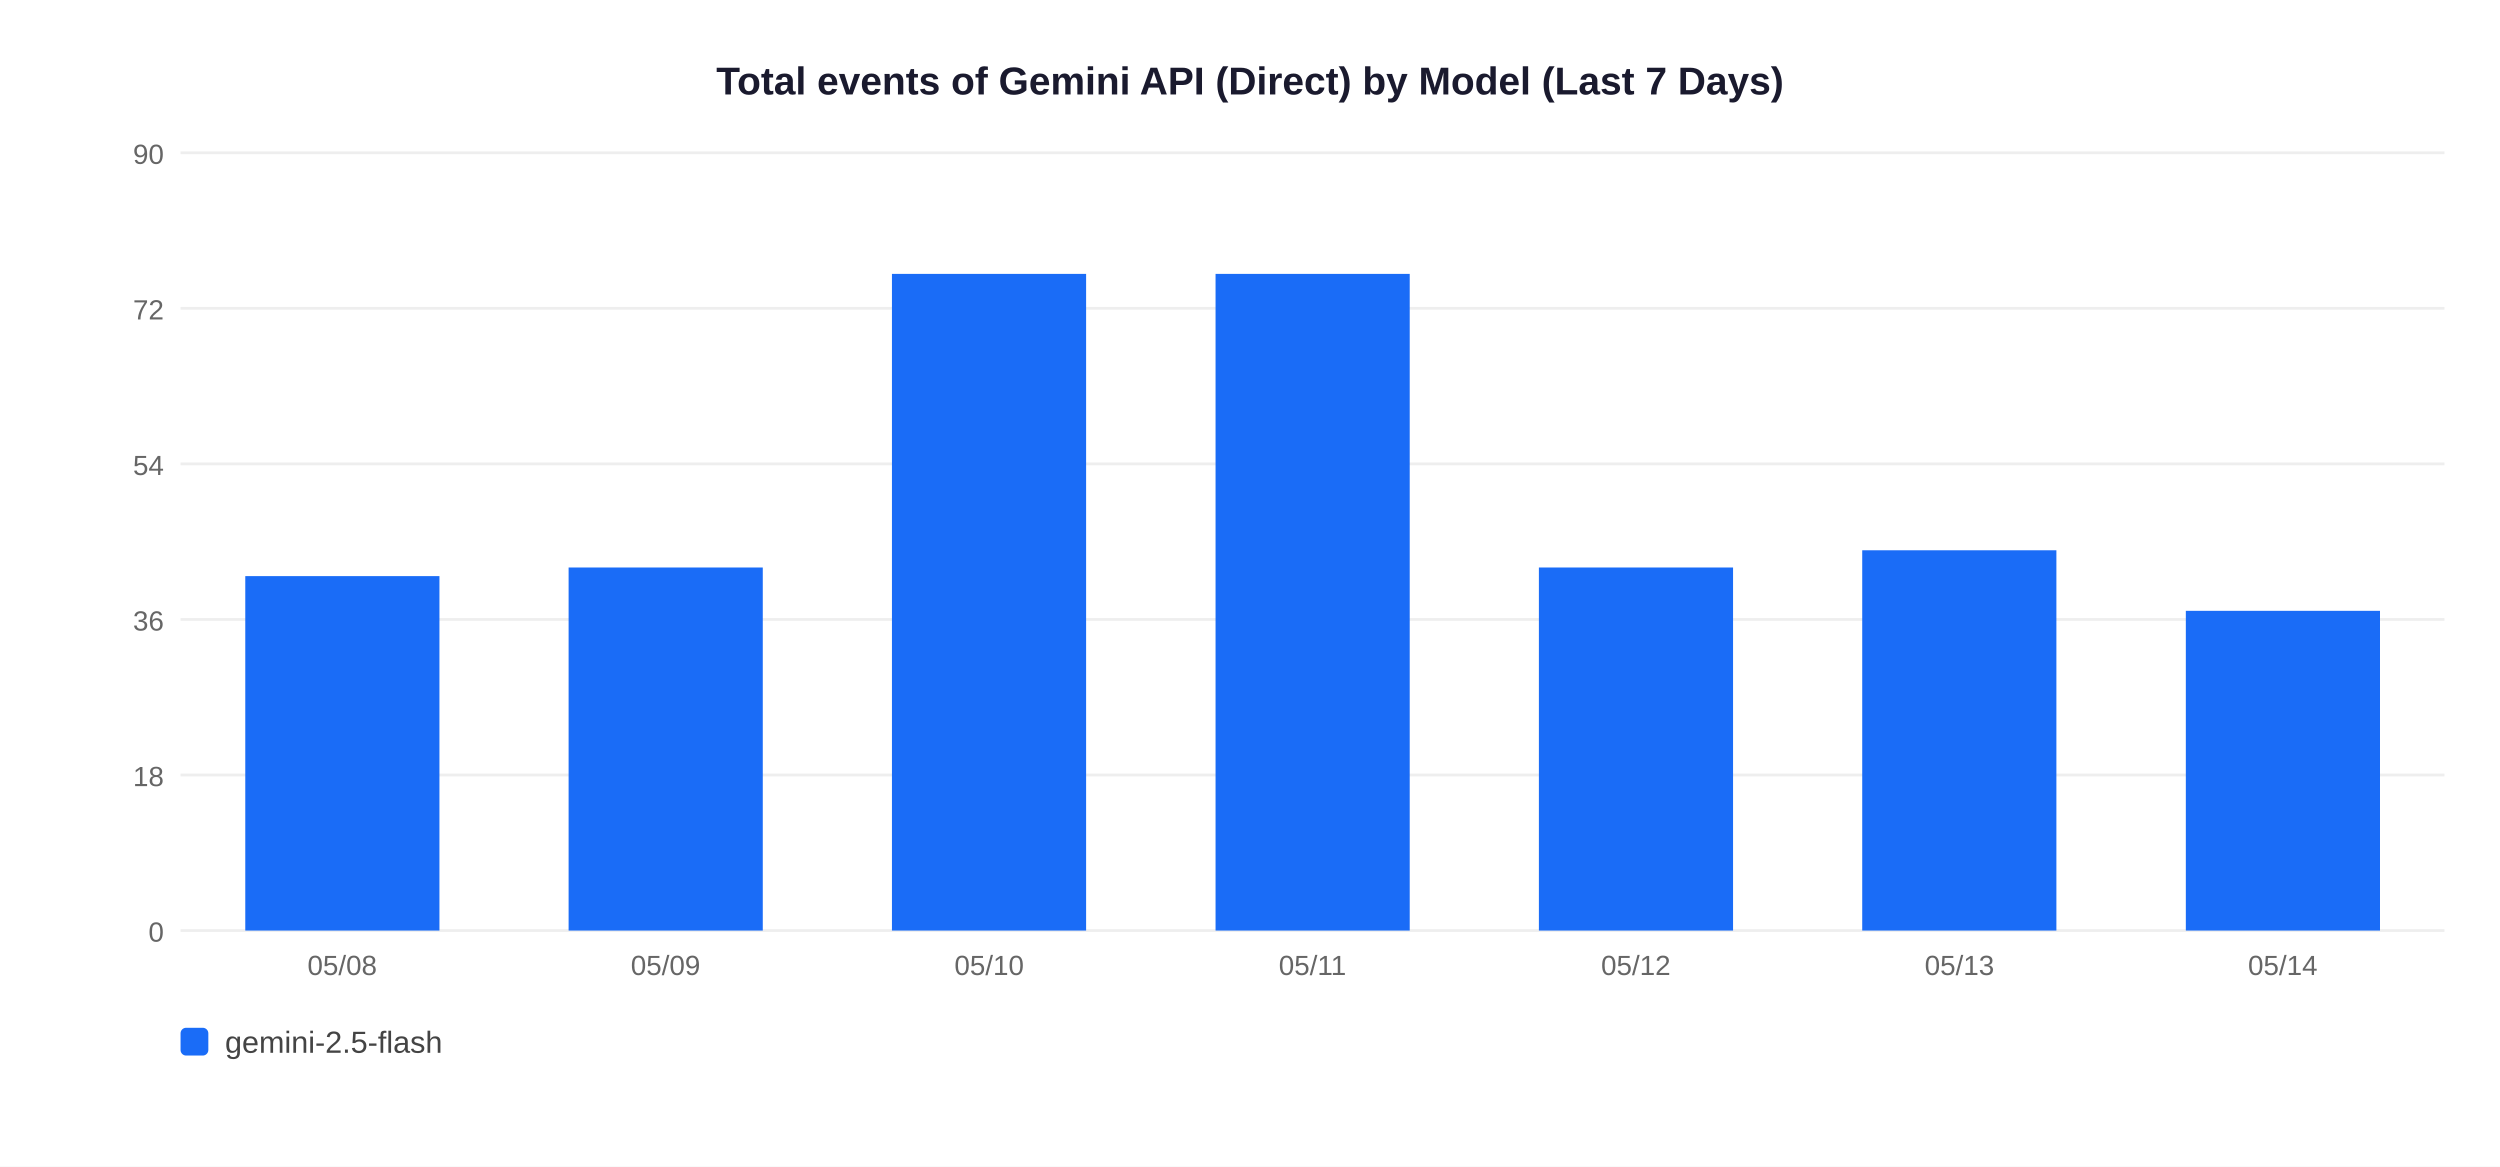
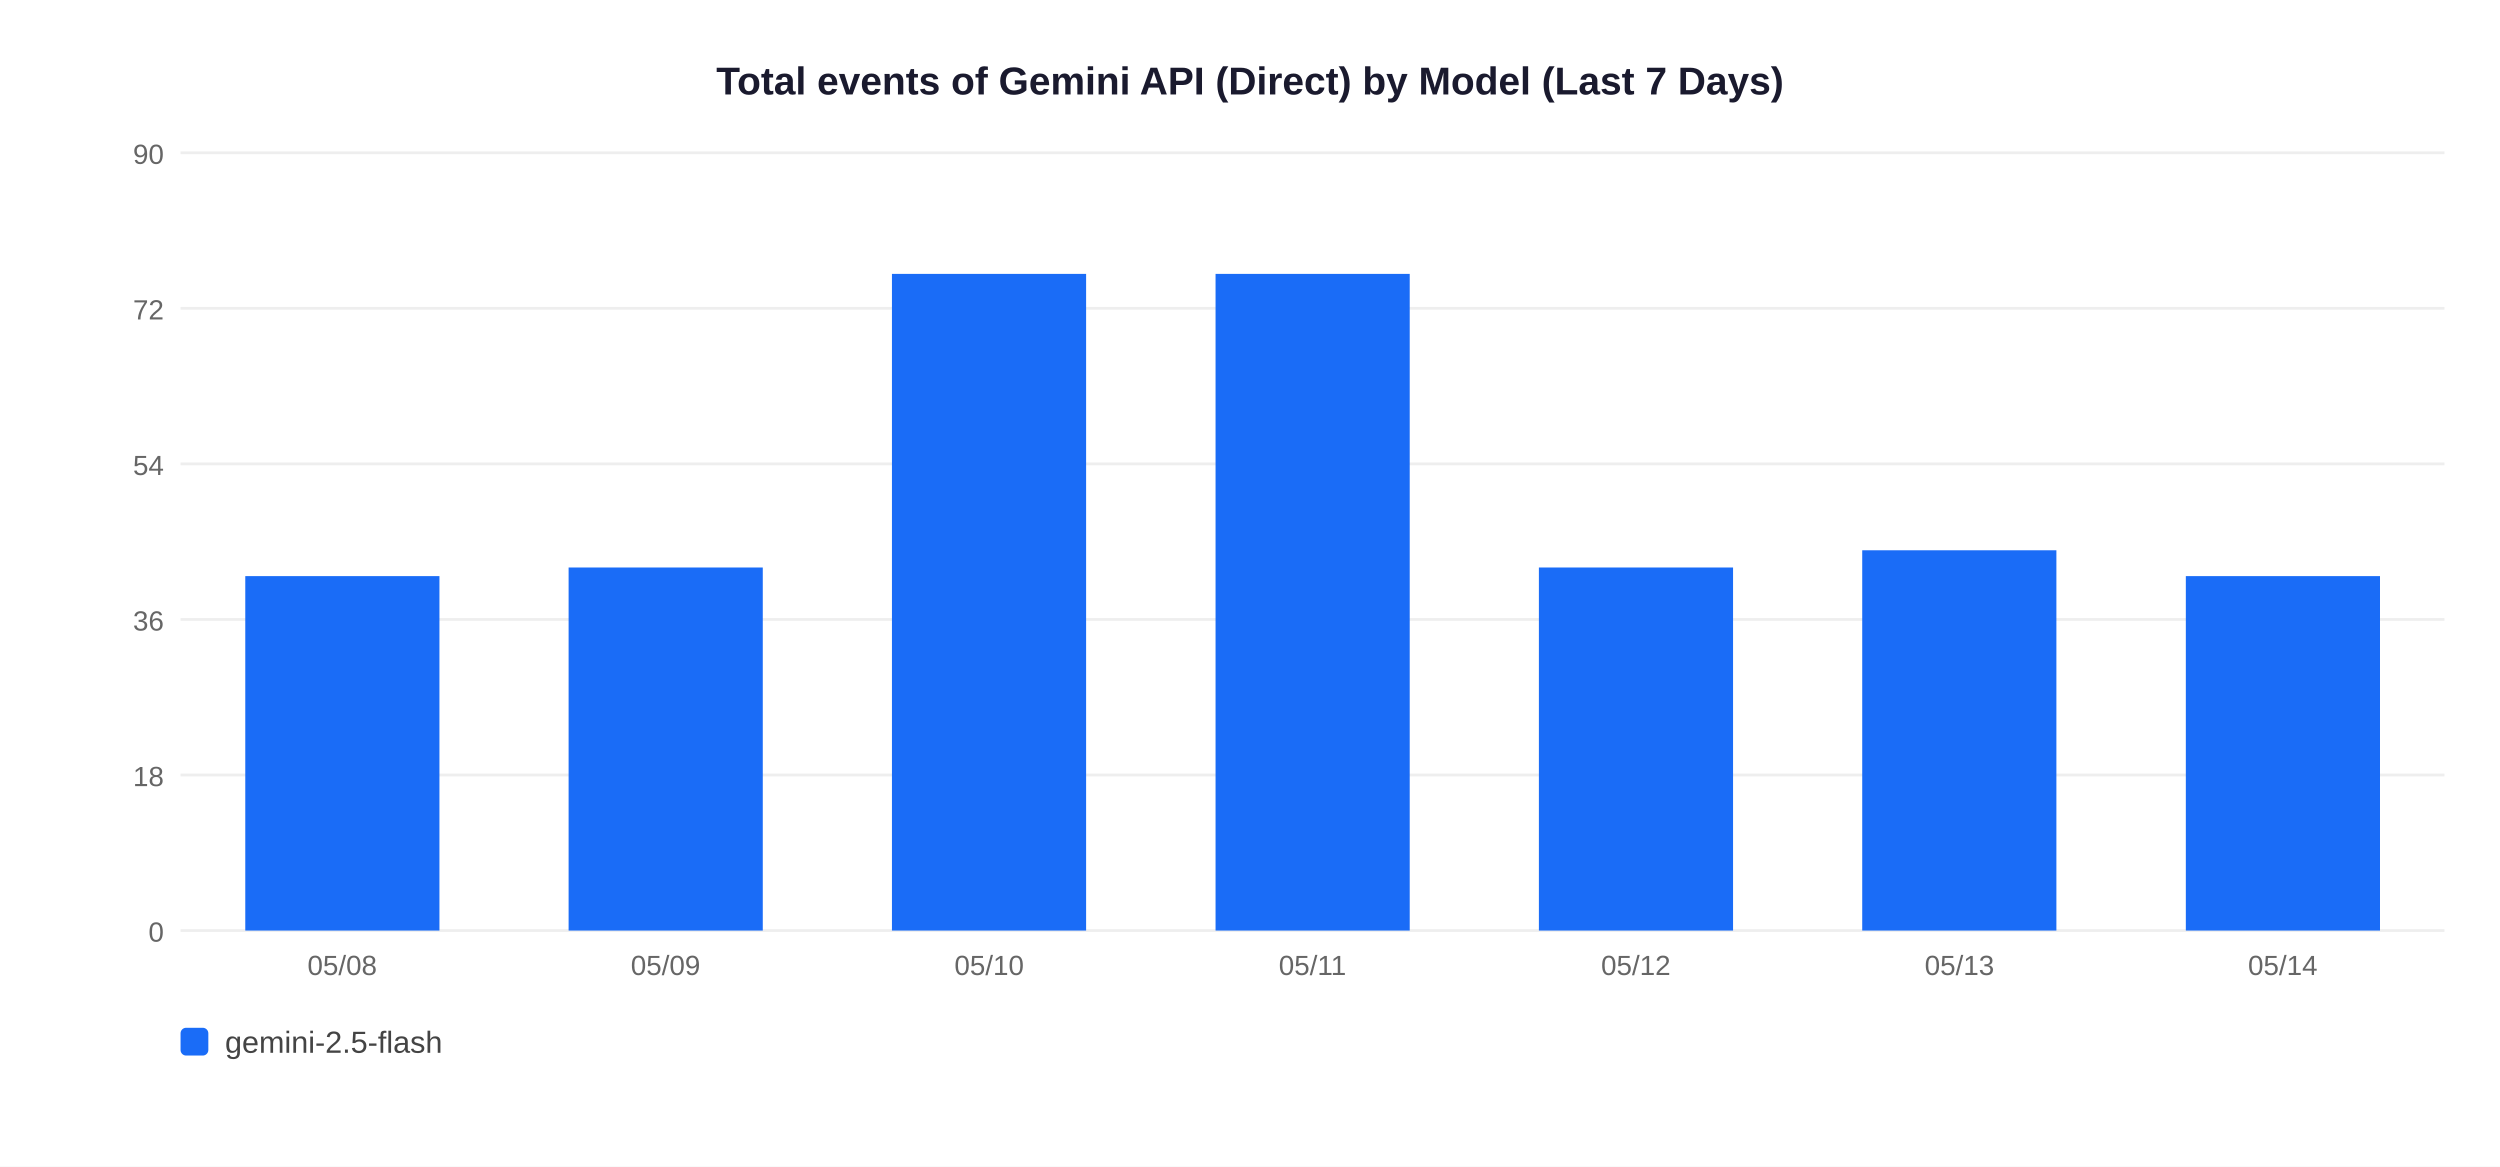
<svg xmlns="http://www.w3.org/2000/svg" width="900" height="420">
  <rect width="900" height="420" fill="white" />
  <text x="450" y="34" text-anchor="middle" font-size="14" font-weight="bold" font-family="Arial,sans-serif" fill="#1a1a2e">Total events of Gemini API (Direct) by Model (Last 7 Days)</text>
  <line x1="65" y1="335" x2="880" y2="335" stroke="#EEEEEE" stroke-width="1" />
  <text x="59" y="339" text-anchor="end" font-size="10" font-family="Arial,sans-serif" fill="#666">0</text>
  <line x1="65" y1="279" x2="880" y2="279" stroke="#EEEEEE" stroke-width="1" />
  <text x="59" y="283" text-anchor="end" font-size="10" font-family="Arial,sans-serif" fill="#666">18</text>
  <line x1="65" y1="223" x2="880" y2="223" stroke="#EEEEEE" stroke-width="1" />
  <text x="59" y="227" text-anchor="end" font-size="10" font-family="Arial,sans-serif" fill="#666">36</text>
  <line x1="65" y1="167" x2="880" y2="167" stroke="#EEEEEE" stroke-width="1" />
  <text x="59" y="171" text-anchor="end" font-size="10" font-family="Arial,sans-serif" fill="#666">54</text>
  <line x1="65" y1="111" x2="880" y2="111" stroke="#EEEEEE" stroke-width="1" />
  <text x="59" y="115" text-anchor="end" font-size="10" font-family="Arial,sans-serif" fill="#666">72</text>
  <line x1="65" y1="55" x2="880" y2="55" stroke="#EEEEEE" stroke-width="1" />
  <text x="59" y="59" text-anchor="end" font-size="10" font-family="Arial,sans-serif" fill="#666">90</text>
  <rect x="88.3" y="207.4" width="69.9" height="127.6" fill="#1A6CF7" />
  <text x="123.2" y="351" text-anchor="middle" font-size="10" font-family="Arial,sans-serif" fill="#666">05/08</text>
  <rect x="204.7" y="204.3" width="69.9" height="130.7" fill="#1A6CF7" />
  <text x="239.6" y="351" text-anchor="middle" font-size="10" font-family="Arial,sans-serif" fill="#666">05/09</text>
  <rect x="321.1" y="98.6" width="69.9" height="236.4" fill="#1A6CF7" />
  <text x="356.1" y="351" text-anchor="middle" font-size="10" font-family="Arial,sans-serif" fill="#666">05/10</text>
  <rect x="437.6" y="98.6" width="69.9" height="236.4" fill="#1A6CF7" />
  <text x="472.5" y="351" text-anchor="middle" font-size="10" font-family="Arial,sans-serif" fill="#666">05/11</text>
  <rect x="554.0" y="204.3" width="69.9" height="130.7" fill="#1A6CF7" />
  <text x="588.9" y="351" text-anchor="middle" font-size="10" font-family="Arial,sans-serif" fill="#666">05/12</text>
  <rect x="670.4" y="198.1" width="69.9" height="136.9" fill="#1A6CF7" />
  <text x="705.4" y="351" text-anchor="middle" font-size="10" font-family="Arial,sans-serif" fill="#666">05/13</text>
-   <rect x="786.9" y="219.9" width="69.9" height="115.1" fill="#1A6CF7" />
+   <rect x="786.9" y="207.4" width="69.9" height="127.6" fill="#1A6CF7" />
  <text x="821.8" y="351" text-anchor="middle" font-size="10" font-family="Arial,sans-serif" fill="#666">05/14</text>
  <rect x="65" y="370" width="10" height="10" rx="2" fill="#1A6CF7" />
  <text x="81" y="379" font-size="11" font-family="Arial,sans-serif" fill="#444">gemini-2.5-flash</text>
</svg>
